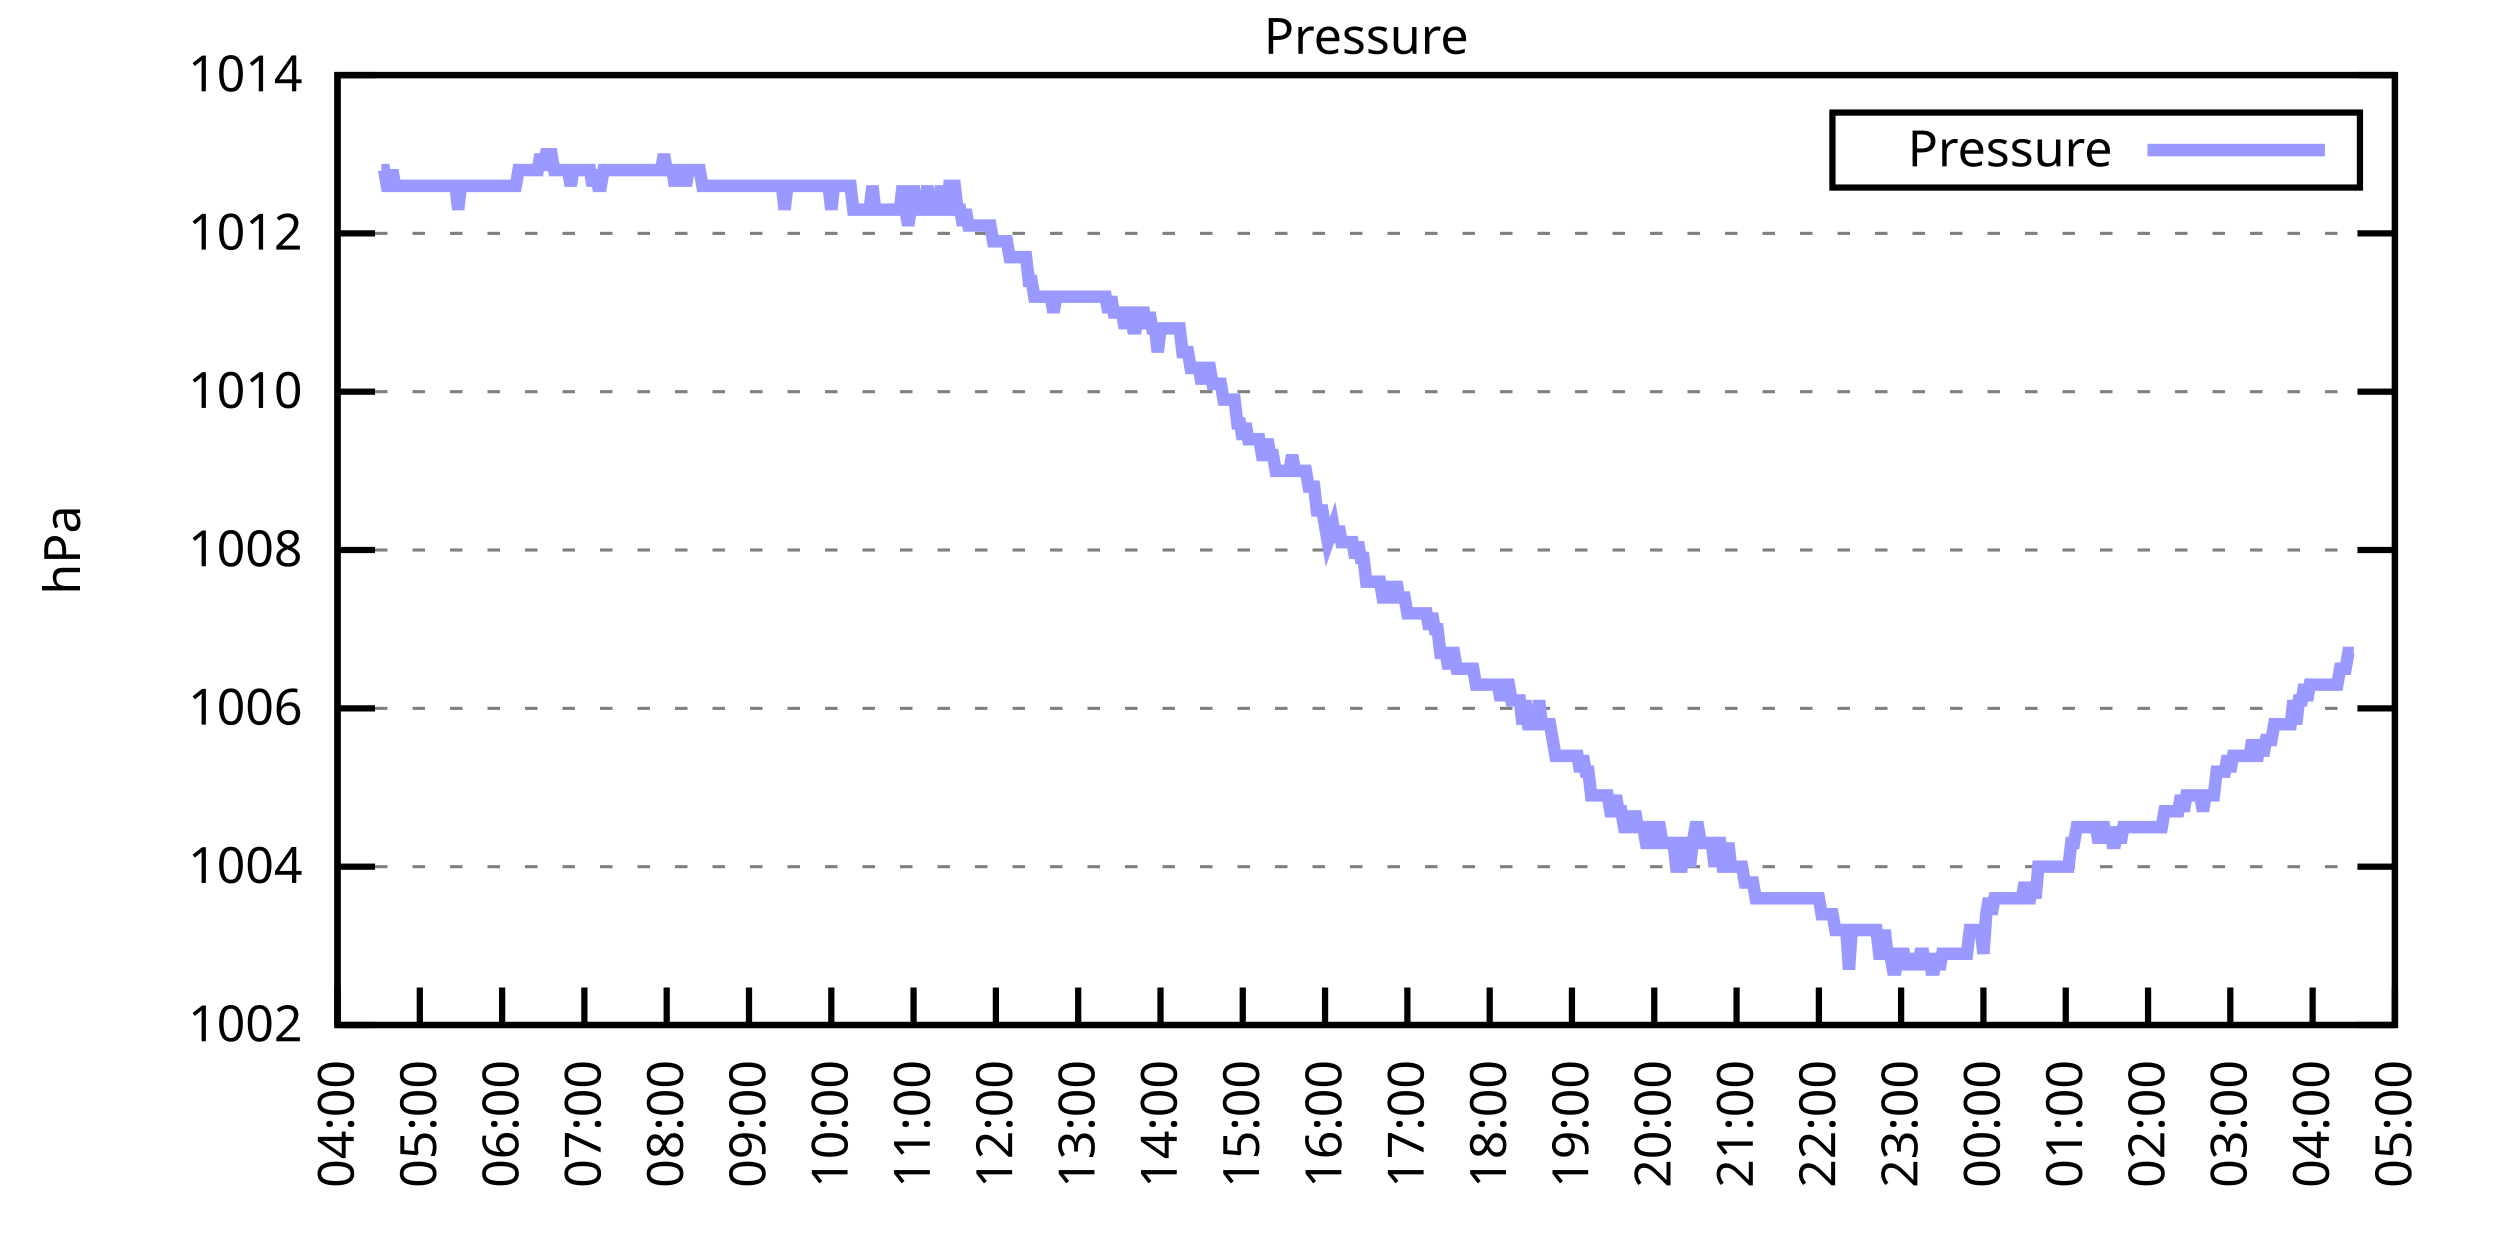
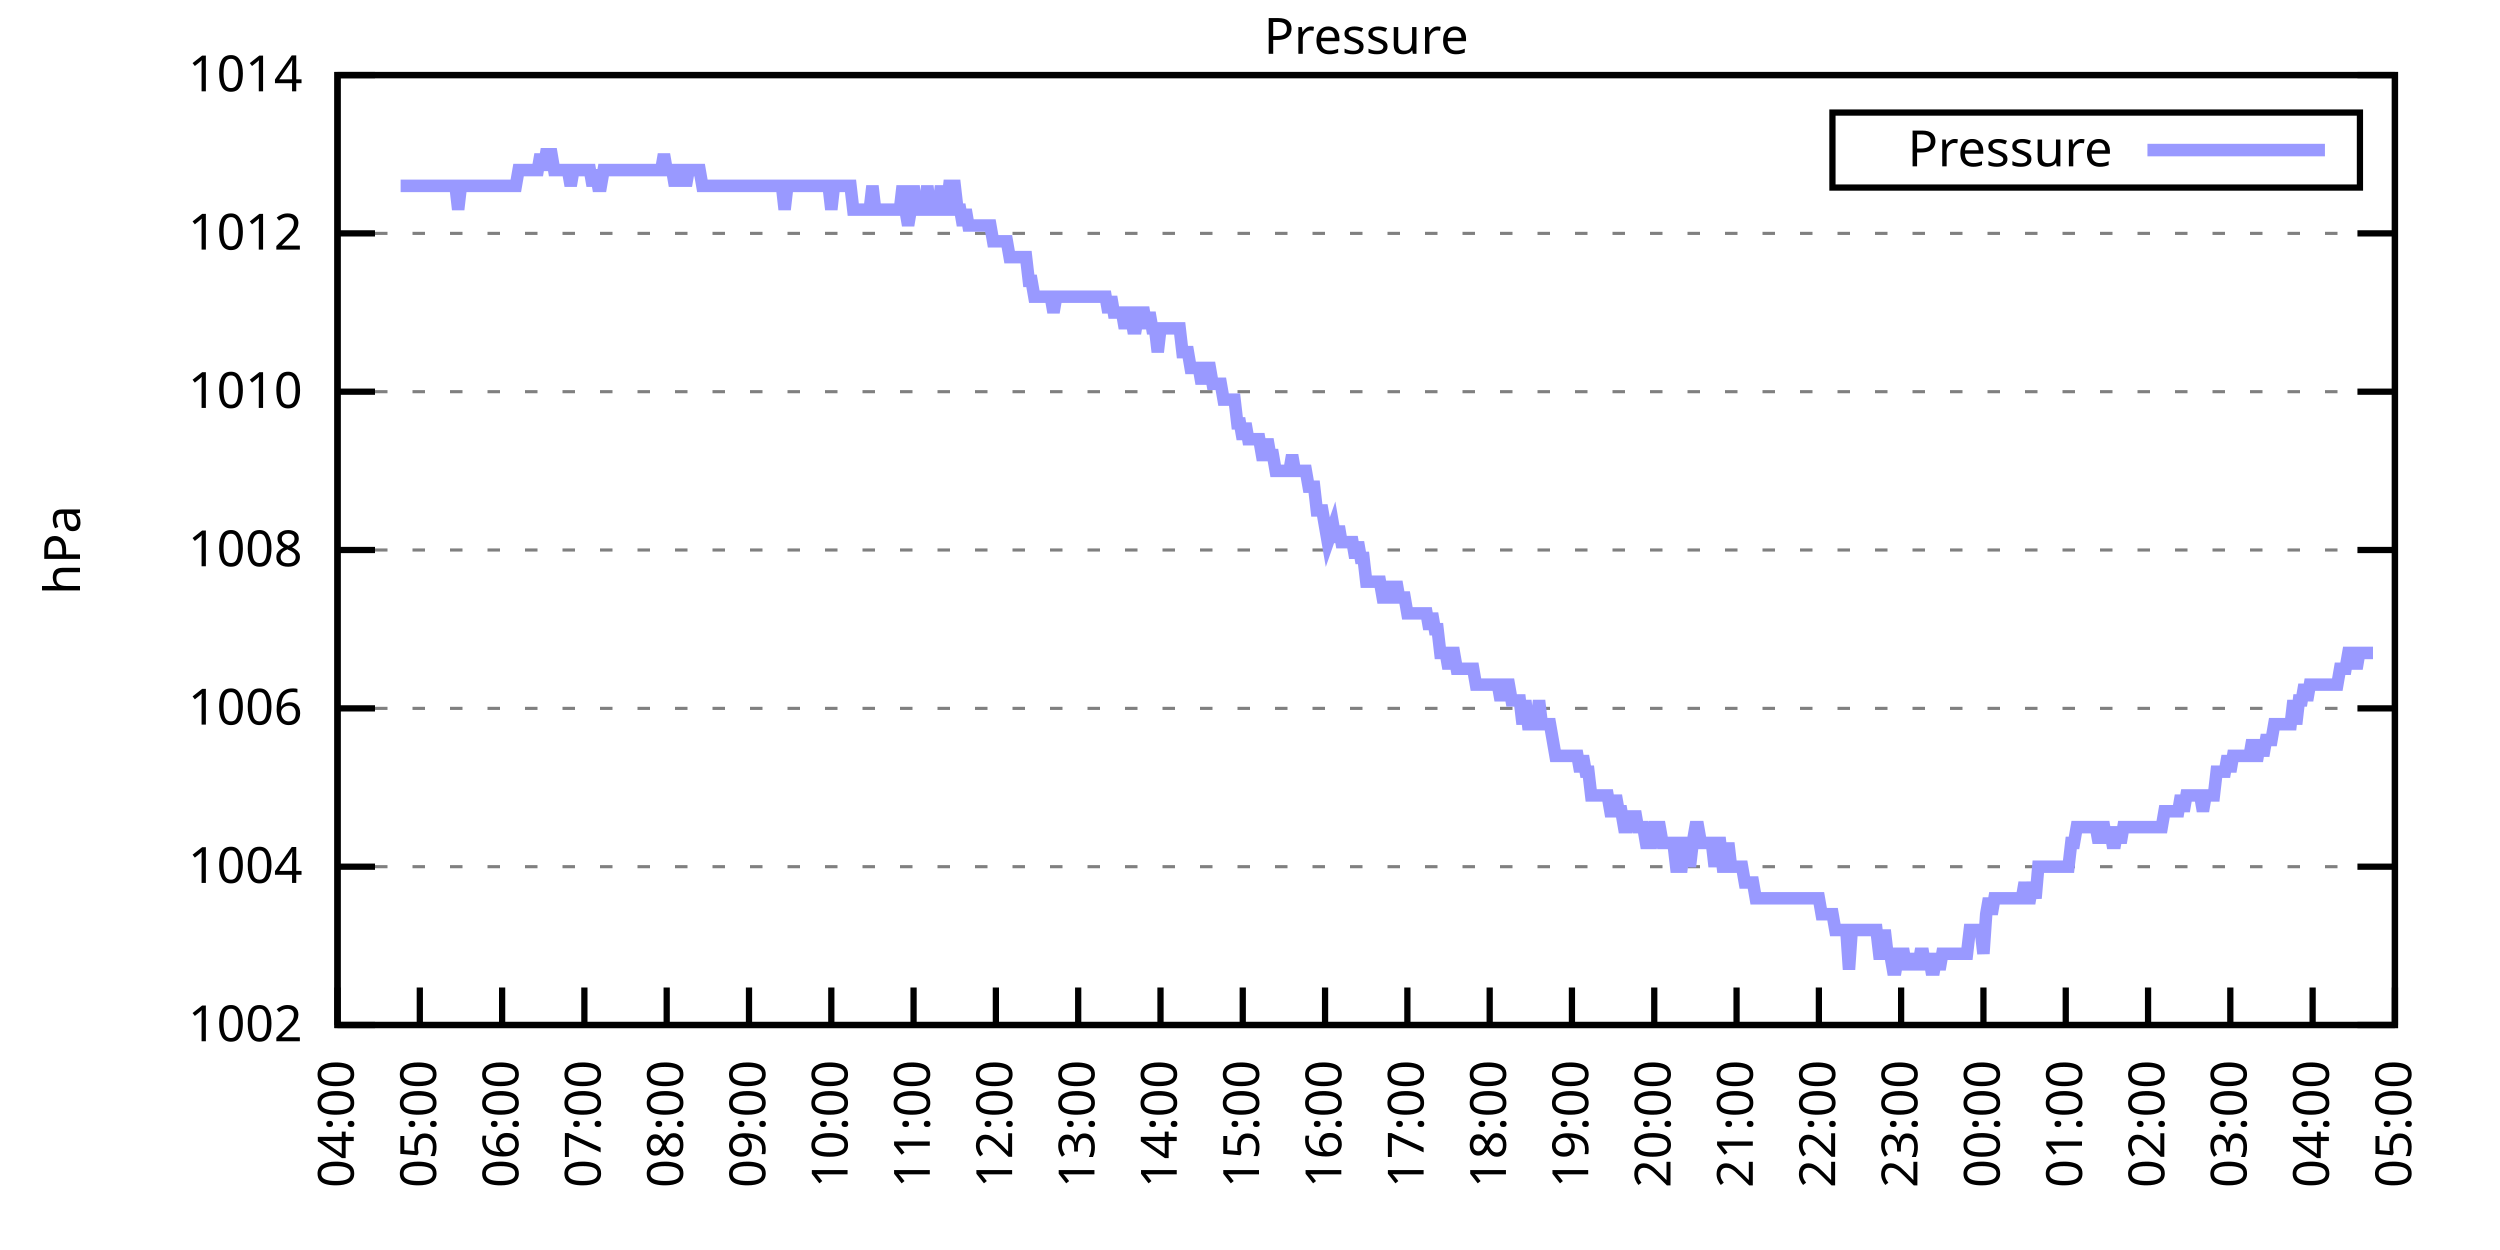
<svg xmlns="http://www.w3.org/2000/svg" xmlns:xlink="http://www.w3.org/1999/xlink" width="400" height="200" viewBox="0 0 400 200">
  <g id="gnuplot_canvas">
    <rect x="0" y="0" width="400" height="200" fill="none" />
    <defs>
      <circle id="gpDot" r="0.5" stroke-width="0.5" stroke="currentColor" />
      <path id="gpPt0" stroke-width="0.333" stroke="currentColor" d="M-1,0 h2 M0,-1 v2" />
      <path id="gpPt1" stroke-width="0.333" stroke="currentColor" d="M-1,-1 L1,1 M1,-1 L-1,1" />
      <path id="gpPt2" stroke-width="0.333" stroke="currentColor" d="M-1,0 L1,0 M0,-1 L0,1 M-1,-1 L1,1 M-1,1 L1,-1" />
      <rect id="gpPt3" stroke-width="0.333" stroke="currentColor" x="-1" y="-1" width="2" height="2" />
      <rect id="gpPt4" stroke-width="0.333" stroke="currentColor" fill="currentColor" x="-1" y="-1" width="2" height="2" />
      <circle id="gpPt5" stroke-width="0.333" stroke="currentColor" cx="0" cy="0" r="1" />
      <use xlink:href="#gpPt5" id="gpPt6" fill="currentColor" stroke="none" />
      <path id="gpPt7" stroke-width="0.333" stroke="currentColor" d="M0,-1.33 L-1.33,0.67 L1.33,0.67 z" />
      <use xlink:href="#gpPt7" id="gpPt8" fill="currentColor" stroke="none" />
      <use xlink:href="#gpPt7" id="gpPt9" stroke="currentColor" transform="rotate(180)" />
      <use xlink:href="#gpPt9" id="gpPt10" fill="currentColor" stroke="none" />
      <use xlink:href="#gpPt3" id="gpPt11" stroke="currentColor" transform="rotate(45)" />
      <use xlink:href="#gpPt11" id="gpPt12" fill="currentColor" stroke="none" />
      <path id="gpPt13" stroke-width="0.333" stroke="currentColor" d="M0,1.330 L1.265,0.411 L0.782,-1.067 L-0.782,-1.076 L-1.265,0.411 z" />
      <use xlink:href="#gpPt13" id="gpPt14" fill="currentColor" stroke="none" />
      <filter id="textbox" filterUnits="objectBoundingBox" x="0" y="0" height="1" width="1">
        <feFlood flood-color="white" flood-opacity="1" result="bgnd" />
        <feComposite in="SourceGraphic" in2="bgnd" operator="atop" />
      </filter>
      <filter id="greybox" filterUnits="objectBoundingBox" x="0" y="0" height="1" width="1">
        <feFlood flood-color="lightgrey" flood-opacity="1" result="grey" />
        <feComposite in="SourceGraphic" in2="grey" operator="atop" />
      </filter>
    </defs>
    <g fill="none" color="white" stroke="currentColor" stroke-width="1.00" stroke-linecap="butt" stroke-linejoin="miter">
</g>
    <g fill="none" color="black" stroke="currentColor" stroke-width="1.00" stroke-linecap="butt" stroke-linejoin="miter">
      <g stroke="none" shape-rendering="crispEdges">
        <polygon fill="rgb(255, 255, 255)" points="54.00,164.00 383.18,164.00 383.18,12.02 54.00,12.02 " />
      </g>
    </g>
    <g fill="none" color="black" stroke="currentColor" stroke-width="1.00" stroke-linecap="butt" stroke-linejoin="miter">
</g>
    <g fill="none" color="black" stroke="black" stroke-width="0.50" stroke-linecap="butt" stroke-linejoin="miter">
</g>
    <g fill="none" color="gray" stroke="currentColor" stroke-width="0.50" stroke-linecap="butt" stroke-linejoin="miter">
      <path stroke="gray" stroke-dasharray="2,4" class="gridline" d="M54.00,164.00 L383.19,164.00  " />
    </g>
    <g fill="none" color="gray" stroke="gray" stroke-width="1.00" stroke-linecap="butt" stroke-linejoin="miter">
</g>
    <g fill="none" color="black" stroke="currentColor" stroke-width="1.00" stroke-linecap="butt" stroke-linejoin="miter">
      <path stroke="black" d="M54.00,164.00 L60.00,164.00 M383.19,164.00 L377.19,164.00  " />
      <g transform="translate(48.40,166.60)" stroke="none" fill="black" font-family="Sans" font-size="8.00" text-anchor="end">
        <text>
          <tspan font-family="Sans"> 1002</tspan>
        </text>
      </g>
    </g>
    <g fill="none" color="black" stroke="currentColor" stroke-width="1.00" stroke-linecap="butt" stroke-linejoin="miter">
</g>
    <g fill="none" color="black" stroke="black" stroke-width="0.50" stroke-linecap="butt" stroke-linejoin="miter">
</g>
    <g fill="none" color="gray" stroke="currentColor" stroke-width="0.50" stroke-linecap="butt" stroke-linejoin="miter">
      <path stroke="gray" stroke-dasharray="2,4" class="gridline" d="M54.00,138.67 L383.19,138.67  " />
    </g>
    <g fill="none" color="gray" stroke="gray" stroke-width="1.00" stroke-linecap="butt" stroke-linejoin="miter">
</g>
    <g fill="none" color="black" stroke="currentColor" stroke-width="1.00" stroke-linecap="butt" stroke-linejoin="miter">
      <path stroke="black" d="M54.00,138.67 L60.00,138.67 M383.19,138.67 L377.19,138.67  " />
      <g transform="translate(48.40,141.27)" stroke="none" fill="black" font-family="Sans" font-size="8.00" text-anchor="end">
        <text>
          <tspan font-family="Sans"> 1004</tspan>
        </text>
      </g>
    </g>
    <g fill="none" color="black" stroke="currentColor" stroke-width="1.00" stroke-linecap="butt" stroke-linejoin="miter">
</g>
    <g fill="none" color="black" stroke="black" stroke-width="0.50" stroke-linecap="butt" stroke-linejoin="miter">
</g>
    <g fill="none" color="gray" stroke="currentColor" stroke-width="0.50" stroke-linecap="butt" stroke-linejoin="miter">
      <path stroke="gray" stroke-dasharray="2,4" class="gridline" d="M54.00,113.34 L383.19,113.34  " />
    </g>
    <g fill="none" color="gray" stroke="gray" stroke-width="1.00" stroke-linecap="butt" stroke-linejoin="miter">
</g>
    <g fill="none" color="black" stroke="currentColor" stroke-width="1.00" stroke-linecap="butt" stroke-linejoin="miter">
      <path stroke="black" d="M54.00,113.34 L60.00,113.34 M383.19,113.34 L377.19,113.34  " />
      <g transform="translate(48.40,115.94)" stroke="none" fill="black" font-family="Sans" font-size="8.00" text-anchor="end">
        <text>
          <tspan font-family="Sans"> 1006</tspan>
        </text>
      </g>
    </g>
    <g fill="none" color="black" stroke="currentColor" stroke-width="1.00" stroke-linecap="butt" stroke-linejoin="miter">
</g>
    <g fill="none" color="black" stroke="black" stroke-width="0.50" stroke-linecap="butt" stroke-linejoin="miter">
</g>
    <g fill="none" color="gray" stroke="currentColor" stroke-width="0.50" stroke-linecap="butt" stroke-linejoin="miter">
      <path stroke="gray" stroke-dasharray="2,4" class="gridline" d="M54.00,88.00 L383.19,88.00  " />
    </g>
    <g fill="none" color="gray" stroke="gray" stroke-width="1.00" stroke-linecap="butt" stroke-linejoin="miter">
</g>
    <g fill="none" color="black" stroke="currentColor" stroke-width="1.00" stroke-linecap="butt" stroke-linejoin="miter">
      <path stroke="black" d="M54.00,88.00 L60.00,88.00 M383.19,88.00 L377.19,88.00  " />
      <g transform="translate(48.40,90.60)" stroke="none" fill="black" font-family="Sans" font-size="8.00" text-anchor="end">
        <text>
          <tspan font-family="Sans"> 1008</tspan>
        </text>
      </g>
    </g>
    <g fill="none" color="black" stroke="currentColor" stroke-width="1.00" stroke-linecap="butt" stroke-linejoin="miter">
</g>
    <g fill="none" color="black" stroke="black" stroke-width="0.50" stroke-linecap="butt" stroke-linejoin="miter">
</g>
    <g fill="none" color="gray" stroke="currentColor" stroke-width="0.50" stroke-linecap="butt" stroke-linejoin="miter">
      <path stroke="gray" stroke-dasharray="2,4" class="gridline" d="M54.00,62.67 L383.19,62.67  " />
    </g>
    <g fill="none" color="gray" stroke="gray" stroke-width="1.00" stroke-linecap="butt" stroke-linejoin="miter">
</g>
    <g fill="none" color="black" stroke="currentColor" stroke-width="1.00" stroke-linecap="butt" stroke-linejoin="miter">
      <path stroke="black" d="M54.00,62.67 L60.00,62.67 M383.19,62.67 L377.19,62.67  " />
      <g transform="translate(48.40,65.27)" stroke="none" fill="black" font-family="Sans" font-size="8.00" text-anchor="end">
        <text>
          <tspan font-family="Sans"> 1010</tspan>
        </text>
      </g>
    </g>
    <g fill="none" color="black" stroke="currentColor" stroke-width="1.00" stroke-linecap="butt" stroke-linejoin="miter">
</g>
    <g fill="none" color="black" stroke="black" stroke-width="0.50" stroke-linecap="butt" stroke-linejoin="miter">
</g>
    <g fill="none" color="gray" stroke="currentColor" stroke-width="0.50" stroke-linecap="butt" stroke-linejoin="miter">
      <path stroke="gray" stroke-dasharray="2,4" class="gridline" d="M54.00,37.34 L383.19,37.34  " />
    </g>
    <g fill="none" color="gray" stroke="gray" stroke-width="1.00" stroke-linecap="butt" stroke-linejoin="miter">
</g>
    <g fill="none" color="black" stroke="currentColor" stroke-width="1.00" stroke-linecap="butt" stroke-linejoin="miter">
      <path stroke="black" d="M54.00,37.34 L60.00,37.34 M383.19,37.34 L377.19,37.34  " />
      <g transform="translate(48.40,39.94)" stroke="none" fill="black" font-family="Sans" font-size="8.00" text-anchor="end">
        <text>
          <tspan font-family="Sans"> 1012</tspan>
        </text>
      </g>
    </g>
    <g fill="none" color="black" stroke="currentColor" stroke-width="1.00" stroke-linecap="butt" stroke-linejoin="miter">
</g>
    <g fill="none" color="black" stroke="black" stroke-width="0.50" stroke-linecap="butt" stroke-linejoin="miter">
</g>
    <g fill="none" color="gray" stroke="currentColor" stroke-width="0.50" stroke-linecap="butt" stroke-linejoin="miter">
      <path stroke="gray" stroke-dasharray="2,4" class="gridline" d="M54.00,12.01 L383.19,12.01  " />
    </g>
    <g fill="none" color="gray" stroke="gray" stroke-width="1.00" stroke-linecap="butt" stroke-linejoin="miter">
</g>
    <g fill="none" color="black" stroke="currentColor" stroke-width="1.00" stroke-linecap="butt" stroke-linejoin="miter">
      <path stroke="black" d="M54.00,12.01 L60.00,12.01 M383.19,12.01 L377.19,12.01  " />
      <g transform="translate(48.40,14.61)" stroke="none" fill="black" font-family="Sans" font-size="8.00" text-anchor="end">
        <text>
          <tspan font-family="Sans"> 1014</tspan>
        </text>
      </g>
    </g>
    <g fill="none" color="black" stroke="currentColor" stroke-width="1.00" stroke-linecap="butt" stroke-linejoin="miter">
      <path stroke="black" d="M54.00,164.00 L54.00,158.00  " />
      <g transform="translate(56.60,169.60) rotate(270.00)" stroke="none" fill="black" font-family="Sans" font-size="8.00" text-anchor="end">
        <text>
          <tspan font-family="Sans">04:00</tspan>
        </text>
      </g>
    </g>
    <g fill="none" color="black" stroke="currentColor" stroke-width="1.00" stroke-linecap="butt" stroke-linejoin="miter">
      <path stroke="black" d="M67.17,164.00 L67.17,158.00  " />
      <g transform="translate(69.77,169.60) rotate(270.00)" stroke="none" fill="black" font-family="Sans" font-size="8.00" text-anchor="end">
        <text>
          <tspan font-family="Sans">05:00</tspan>
        </text>
      </g>
    </g>
    <g fill="none" color="black" stroke="currentColor" stroke-width="1.00" stroke-linecap="butt" stroke-linejoin="miter">
      <path stroke="black" d="M80.34,164.00 L80.34,158.00  " />
      <g transform="translate(82.94,169.60) rotate(270.00)" stroke="none" fill="black" font-family="Sans" font-size="8.00" text-anchor="end">
        <text>
          <tspan font-family="Sans">06:00</tspan>
        </text>
      </g>
    </g>
    <g fill="none" color="black" stroke="currentColor" stroke-width="1.00" stroke-linecap="butt" stroke-linejoin="miter">
      <path stroke="black" d="M93.50,164.00 L93.50,158.00  " />
      <g transform="translate(96.10,169.60) rotate(270.00)" stroke="none" fill="black" font-family="Sans" font-size="8.00" text-anchor="end">
        <text>
          <tspan font-family="Sans">07:00</tspan>
        </text>
      </g>
    </g>
    <g fill="none" color="black" stroke="currentColor" stroke-width="1.00" stroke-linecap="butt" stroke-linejoin="miter">
      <path stroke="black" d="M106.67,164.00 L106.67,158.00  " />
      <g transform="translate(109.27,169.60) rotate(270.00)" stroke="none" fill="black" font-family="Sans" font-size="8.00" text-anchor="end">
        <text>
          <tspan font-family="Sans">08:00</tspan>
        </text>
      </g>
    </g>
    <g fill="none" color="black" stroke="currentColor" stroke-width="1.00" stroke-linecap="butt" stroke-linejoin="miter">
      <path stroke="black" d="M119.84,164.00 L119.84,158.00  " />
      <g transform="translate(122.44,169.60) rotate(270.00)" stroke="none" fill="black" font-family="Sans" font-size="8.00" text-anchor="end">
        <text>
          <tspan font-family="Sans">09:00</tspan>
        </text>
      </g>
    </g>
    <g fill="none" color="black" stroke="currentColor" stroke-width="1.00" stroke-linecap="butt" stroke-linejoin="miter">
      <path stroke="black" d="M133.01,164.00 L133.01,158.00  " />
      <g transform="translate(135.61,169.60) rotate(270.00)" stroke="none" fill="black" font-family="Sans" font-size="8.00" text-anchor="end">
        <text>
          <tspan font-family="Sans">10:00</tspan>
        </text>
      </g>
    </g>
    <g fill="none" color="black" stroke="currentColor" stroke-width="1.00" stroke-linecap="butt" stroke-linejoin="miter">
      <path stroke="black" d="M146.17,164.00 L146.17,158.00  " />
      <g transform="translate(148.77,169.60) rotate(270.00)" stroke="none" fill="black" font-family="Sans" font-size="8.00" text-anchor="end">
        <text>
          <tspan font-family="Sans">11:00</tspan>
        </text>
      </g>
    </g>
    <g fill="none" color="black" stroke="currentColor" stroke-width="1.00" stroke-linecap="butt" stroke-linejoin="miter">
      <path stroke="black" d="M159.34,164.00 L159.34,158.00  " />
      <g transform="translate(161.94,169.60) rotate(270.00)" stroke="none" fill="black" font-family="Sans" font-size="8.00" text-anchor="end">
        <text>
          <tspan font-family="Sans">12:00</tspan>
        </text>
      </g>
    </g>
    <g fill="none" color="black" stroke="currentColor" stroke-width="1.00" stroke-linecap="butt" stroke-linejoin="miter">
      <path stroke="black" d="M172.51,164.00 L172.51,158.00  " />
      <g transform="translate(175.11,169.60) rotate(270.00)" stroke="none" fill="black" font-family="Sans" font-size="8.00" text-anchor="end">
        <text>
          <tspan font-family="Sans">13:00</tspan>
        </text>
      </g>
    </g>
    <g fill="none" color="black" stroke="currentColor" stroke-width="1.00" stroke-linecap="butt" stroke-linejoin="miter">
      <path stroke="black" d="M185.68,164.00 L185.68,158.00  " />
      <g transform="translate(188.28,169.60) rotate(270.00)" stroke="none" fill="black" font-family="Sans" font-size="8.00" text-anchor="end">
        <text>
          <tspan font-family="Sans">14:00</tspan>
        </text>
      </g>
    </g>
    <g fill="none" color="black" stroke="currentColor" stroke-width="1.00" stroke-linecap="butt" stroke-linejoin="miter">
      <path stroke="black" d="M198.84,164.00 L198.84,158.00  " />
      <g transform="translate(201.44,169.60) rotate(270.00)" stroke="none" fill="black" font-family="Sans" font-size="8.00" text-anchor="end">
        <text>
          <tspan font-family="Sans">15:00</tspan>
        </text>
      </g>
    </g>
    <g fill="none" color="black" stroke="currentColor" stroke-width="1.00" stroke-linecap="butt" stroke-linejoin="miter">
      <path stroke="black" d="M212.01,164.00 L212.01,158.00  " />
      <g transform="translate(214.61,169.60) rotate(270.00)" stroke="none" fill="black" font-family="Sans" font-size="8.00" text-anchor="end">
        <text>
          <tspan font-family="Sans">16:00</tspan>
        </text>
      </g>
    </g>
    <g fill="none" color="black" stroke="currentColor" stroke-width="1.00" stroke-linecap="butt" stroke-linejoin="miter">
      <path stroke="black" d="M225.18,164.00 L225.18,158.00  " />
      <g transform="translate(227.78,169.60) rotate(270.00)" stroke="none" fill="black" font-family="Sans" font-size="8.00" text-anchor="end">
        <text>
          <tspan font-family="Sans">17:00</tspan>
        </text>
      </g>
    </g>
    <g fill="none" color="black" stroke="currentColor" stroke-width="1.00" stroke-linecap="butt" stroke-linejoin="miter">
      <path stroke="black" d="M238.35,164.00 L238.35,158.00  " />
      <g transform="translate(240.95,169.60) rotate(270.00)" stroke="none" fill="black" font-family="Sans" font-size="8.00" text-anchor="end">
        <text>
          <tspan font-family="Sans">18:00</tspan>
        </text>
      </g>
    </g>
    <g fill="none" color="black" stroke="currentColor" stroke-width="1.00" stroke-linecap="butt" stroke-linejoin="miter">
      <path stroke="black" d="M251.51,164.00 L251.51,158.00  " />
      <g transform="translate(254.11,169.60) rotate(270.00)" stroke="none" fill="black" font-family="Sans" font-size="8.00" text-anchor="end">
        <text>
          <tspan font-family="Sans">19:00</tspan>
        </text>
      </g>
    </g>
    <g fill="none" color="black" stroke="currentColor" stroke-width="1.00" stroke-linecap="butt" stroke-linejoin="miter">
      <path stroke="black" d="M264.68,164.00 L264.68,158.00  " />
      <g transform="translate(267.28,169.60) rotate(270.00)" stroke="none" fill="black" font-family="Sans" font-size="8.00" text-anchor="end">
        <text>
          <tspan font-family="Sans">20:00</tspan>
        </text>
      </g>
    </g>
    <g fill="none" color="black" stroke="currentColor" stroke-width="1.00" stroke-linecap="butt" stroke-linejoin="miter">
      <path stroke="black" d="M277.85,164.00 L277.85,158.00  " />
      <g transform="translate(280.45,169.60) rotate(270.00)" stroke="none" fill="black" font-family="Sans" font-size="8.00" text-anchor="end">
        <text>
          <tspan font-family="Sans">21:00</tspan>
        </text>
      </g>
    </g>
    <g fill="none" color="black" stroke="currentColor" stroke-width="1.00" stroke-linecap="butt" stroke-linejoin="miter">
      <path stroke="black" d="M291.02,164.00 L291.02,158.00  " />
      <g transform="translate(293.62,169.60) rotate(270.00)" stroke="none" fill="black" font-family="Sans" font-size="8.00" text-anchor="end">
        <text>
          <tspan font-family="Sans">22:00</tspan>
        </text>
      </g>
    </g>
    <g fill="none" color="black" stroke="currentColor" stroke-width="1.00" stroke-linecap="butt" stroke-linejoin="miter">
      <path stroke="black" d="M304.18,164.00 L304.18,158.00  " />
      <g transform="translate(306.78,169.60) rotate(270.00)" stroke="none" fill="black" font-family="Sans" font-size="8.00" text-anchor="end">
        <text>
          <tspan font-family="Sans">23:00</tspan>
        </text>
      </g>
    </g>
    <g fill="none" color="black" stroke="currentColor" stroke-width="1.00" stroke-linecap="butt" stroke-linejoin="miter">
      <path stroke="black" d="M317.35,164.00 L317.35,158.00  " />
      <g transform="translate(319.95,169.60) rotate(270.00)" stroke="none" fill="black" font-family="Sans" font-size="8.00" text-anchor="end">
        <text>
          <tspan font-family="Sans">00:00</tspan>
        </text>
      </g>
    </g>
    <g fill="none" color="black" stroke="currentColor" stroke-width="1.00" stroke-linecap="butt" stroke-linejoin="miter">
      <path stroke="black" d="M330.52,164.00 L330.52,158.00  " />
      <g transform="translate(333.12,169.60) rotate(270.00)" stroke="none" fill="black" font-family="Sans" font-size="8.00" text-anchor="end">
        <text>
          <tspan font-family="Sans">01:00</tspan>
        </text>
      </g>
    </g>
    <g fill="none" color="black" stroke="currentColor" stroke-width="1.00" stroke-linecap="butt" stroke-linejoin="miter">
      <path stroke="black" d="M343.69,164.00 L343.69,158.00  " />
      <g transform="translate(346.29,169.60) rotate(270.00)" stroke="none" fill="black" font-family="Sans" font-size="8.00" text-anchor="end">
        <text>
          <tspan font-family="Sans">02:00</tspan>
        </text>
      </g>
    </g>
    <g fill="none" color="black" stroke="currentColor" stroke-width="1.00" stroke-linecap="butt" stroke-linejoin="miter">
      <path stroke="black" d="M356.85,164.00 L356.85,158.00  " />
      <g transform="translate(359.45,169.60) rotate(270.00)" stroke="none" fill="black" font-family="Sans" font-size="8.00" text-anchor="end">
        <text>
          <tspan font-family="Sans">03:00</tspan>
        </text>
      </g>
    </g>
    <g fill="none" color="black" stroke="currentColor" stroke-width="1.00" stroke-linecap="butt" stroke-linejoin="miter">
      <path stroke="black" d="M370.02,164.00 L370.02,158.00  " />
      <g transform="translate(372.62,169.60) rotate(270.00)" stroke="none" fill="black" font-family="Sans" font-size="8.00" text-anchor="end">
        <text>
          <tspan font-family="Sans">04:00</tspan>
        </text>
      </g>
    </g>
    <g fill="none" color="black" stroke="currentColor" stroke-width="1.00" stroke-linecap="butt" stroke-linejoin="miter">
      <path stroke="black" d="M383.19,164.00 L383.19,158.00  " />
      <g transform="translate(385.79,169.60) rotate(270.00)" stroke="none" fill="black" font-family="Sans" font-size="8.00" text-anchor="end">
        <text>
          <tspan font-family="Sans">05:00</tspan>
        </text>
      </g>
    </g>
    <g fill="none" color="black" stroke="currentColor" stroke-width="1.00" stroke-linecap="butt" stroke-linejoin="miter">
</g>
    <g fill="none" color="black" stroke="currentColor" stroke-width="1.00" stroke-linecap="butt" stroke-linejoin="miter">
      <path stroke="black" d="M54.00,12.01 L54.00,164.00 L383.19,164.00 L383.19,12.01 L54.00,12.01 Z  " />
    </g>
    <g fill="none" color="black" stroke="currentColor" stroke-width="1.00" stroke-linecap="butt" stroke-linejoin="miter">
</g>
    <g fill="none" color="black" stroke="currentColor" stroke-width="1.00" stroke-linecap="butt" stroke-linejoin="miter">
      <path stroke="black" d="M293.19,30.01 L293.19,18.01 L377.59,18.01 L377.59,30.01 L293.19,30.01 Z  " />
    </g>
    <g id="Pressure_plot_1">
      <g fill="none" color="white" stroke="black" stroke-width="2.00" stroke-linecap="butt" stroke-linejoin="miter">
</g>
      <g fill="none" color="black" stroke="currentColor" stroke-width="2.00" stroke-linecap="butt" stroke-linejoin="miter">
        <g transform="translate(337.99,26.61)" stroke="none" fill="black" font-family="Sans" font-size="8.00" text-anchor="end">
          <text>
            <tspan font-family="Sans">Pressure</tspan>
          </text>
        </g>
      </g>
      <g fill="none" color="black" stroke="currentColor" stroke-width="2.00" stroke-linecap="butt" stroke-linejoin="miter">
-         <path stroke="rgb(153, 153, 255)" d="M343.59,24.01 L371.99,24.01 M61.02,27.21 L61.46,27.21 L61.90,29.74 L62.34,29.74 L62.78,27.21 L63.22,29.74   L63.66,29.74 L64.10,29.74 L64.53,29.74 L64.97,29.74 L65.41,29.74 L65.85,29.74 L66.29,29.74 L66.73,29.74   L67.17,29.74 L67.61,29.74 L68.05,29.74 L68.48,29.74 L68.92,29.74 L69.36,29.74 L69.80,29.74 L70.24,29.74   L70.68,29.74 L71.12,29.74 L71.56,29.74 L72.00,29.74 L72.43,29.74 L72.87,29.74 L73.31,33.54 L73.75,29.74   L74.19,29.74 L74.63,29.74 L75.07,29.74 L75.51,29.74 L75.95,29.74 L76.38,29.74 L76.82,29.74 L77.26,29.74   L77.70,29.74 L78.14,29.74 L78.58,29.74 L79.02,29.74 L79.46,29.74 L79.90,29.74 L80.34,29.74 L80.77,29.74   L81.21,29.74 L81.65,29.74 L82.09,29.74 L82.53,29.74 L82.97,27.21 L83.41,27.21 L83.85,27.21 L84.29,27.21   L84.72,27.21 L85.16,27.21 L85.60,27.21 L86.04,27.21 L86.48,24.68 L86.92,27.21 L87.36,24.68 L87.80,24.68   L88.24,24.68 L88.67,27.21 L89.11,27.21 L89.55,27.21 L89.99,27.21 L90.43,27.21 L90.87,27.21 L91.31,29.74   L91.75,27.21 L92.19,27.21 L92.62,27.21 L93.06,27.21 L93.50,27.21 L93.94,27.21 L94.38,27.21 L94.82,29.74   L95.26,27.21 L95.70,29.74 L96.14,29.74 L96.58,27.21 L97.01,27.21 L97.45,27.21 L97.89,27.21 L98.33,27.21   L98.77,27.21 L99.21,27.21 L99.65,27.21 L100.09,27.21 L100.53,27.21 L100.96,27.21 L101.40,27.21 L101.84,27.21   L102.28,27.21 L102.72,27.21 L103.16,27.21 L103.60,27.21 L104.04,27.21 L104.48,27.21 L104.91,27.21 L105.35,27.21   L105.79,27.21 L106.23,24.68 L106.67,27.21 L107.11,27.21 L107.55,27.21 L107.99,29.74 L108.43,27.21 L108.87,27.21   L109.30,27.21 L109.74,29.74 L110.18,27.21 L110.62,27.21 L111.06,27.21 L111.50,27.21 L111.94,27.21 L112.38,29.74   L112.82,29.74 L113.25,29.74 L113.69,29.74 L114.13,29.74 L114.57,29.74 L115.01,29.74 L115.45,29.74 L115.89,29.74   L116.33,29.74 L116.77,29.74 L117.20,29.74 L117.64,29.74 L118.08,29.74 L118.52,29.74 L118.96,29.74 L119.40,29.74   L119.84,29.74 L120.28,29.74 L120.72,29.74 L121.15,29.74 L121.59,29.74 L122.03,29.74 L122.47,29.74 L122.91,29.74   L123.35,29.74 L123.79,29.74 L124.23,29.74 L124.67,29.74 L125.11,29.74 L125.54,33.54 L125.98,29.74 L126.42,29.74   L126.86,29.74 L127.30,29.74 L127.74,29.74 L128.18,29.74 L128.62,29.74 L129.06,29.74 L129.49,29.74 L129.93,29.74   L130.37,29.74 L130.81,29.74 L131.25,29.74 L131.69,29.74 L132.13,29.74 L132.57,29.74 L133.01,33.54 L133.44,29.74   L133.88,29.74 L134.32,29.74 L134.76,29.74 L135.20,29.74 L135.64,29.74 L136.08,29.74 L136.52,33.54 L136.96,33.54   L137.39,33.54 L137.83,33.54 L138.27,33.54 L138.71,33.54 L139.15,33.54 L139.59,29.74 L140.03,33.54 L140.47,33.54   L140.91,33.54 L141.35,33.54 L141.78,33.54 L142.22,33.54 L142.66,33.54 L143.10,33.54 L143.54,33.54 L143.98,33.54   L144.42,29.74 L144.86,33.54 L145.30,36.08 L145.73,33.54 L146.17,29.74 L146.61,33.54 L147.05,33.54 L147.49,33.54   L147.93,33.54 L148.37,29.74 L148.81,33.54 L149.25,33.54 L149.68,33.54 L150.12,33.54 L150.56,29.74 L151.00,33.54   L151.44,33.54 L151.88,29.74 L152.32,29.74 L152.76,29.74 L153.20,33.54 L153.63,33.54 L154.07,36.08 L154.51,33.54   L154.95,36.08 L155.39,36.08 L155.83,36.08 L156.27,36.08 L156.71,36.08 L157.15,36.08 L157.59,36.08 L158.02,36.08   L158.46,36.08 L158.90,38.61 L159.34,38.61 L159.78,38.61 L160.22,38.61 L160.66,38.61 L161.10,38.61 L161.54,41.14   L161.97,41.14 L162.41,41.14 L162.85,41.14 L163.29,41.14 L163.73,41.14 L164.17,41.14 L164.61,44.94 L165.05,44.94   L165.49,47.47 L165.92,47.47 L166.36,47.47 L166.80,47.47 L167.24,47.47 L167.68,47.47 L168.12,47.47 L168.56,50.01   L169.00,47.47 L169.44,47.47 L169.87,47.47 L170.31,47.47 L170.75,47.47 L171.19,47.47 L171.63,47.47 L172.07,47.47   L172.51,47.47 L172.95,47.47 L173.39,47.47 L173.83,47.47 L174.26,47.47 L174.70,47.47 L175.14,47.47 L175.58,47.47   L176.02,47.47 L176.46,47.47 L176.90,47.47 L177.34,50.01 L177.78,47.47 L178.21,50.01 L178.65,50.01 L179.09,50.01   L179.53,50.01 L179.97,52.54 L180.41,50.01 L180.85,50.01 L181.29,52.54 L181.73,52.54 L182.16,50.01 L182.60,50.01   L183.04,50.01 L183.48,52.54 L183.92,50.01 L184.36,52.54 L184.80,52.54 L185.24,56.34 L185.68,52.54 L186.11,52.54   L186.55,52.54 L186.99,52.54 L187.43,52.54 L187.87,52.54 L188.31,52.54 L188.75,52.54 L189.19,56.34 L189.63,56.34   L190.07,56.34 L190.50,58.87 L190.94,58.87 L191.38,58.87 L191.82,58.87 L192.26,61.41 L192.70,58.87 L193.14,58.87   L193.58,58.87 L194.02,61.41 L194.45,61.41 L194.89,61.41 L195.33,61.41 L195.77,63.94 L196.21,63.94 L196.65,63.94   L197.09,63.94 L197.53,63.94 L197.97,67.74 L198.40,67.74 L198.84,70.27 L199.28,67.74 L199.72,70.27 L200.16,70.27   L200.60,70.27 L201.04,70.27 L201.48,70.27 L201.92,72.81 L202.35,72.81 L202.79,70.27 L203.23,72.81 L203.67,72.81   L204.11,75.34 L204.55,75.34 L204.99,75.34 L205.43,75.34 L205.87,75.34 L206.31,75.34 L206.74,72.81 L207.18,75.34   L207.62,75.34 L208.06,75.34 L208.50,75.34 L208.94,75.34 L209.38,77.87 L209.82,77.87 L210.26,77.87 L210.69,81.67   L211.13,81.67 L211.57,81.67 L212.01,84.21 L212.45,86.74 L213.33,84.21 L213.77,86.74 L214.21,84.21 L214.64,86.74   L215.08,86.74 L215.52,86.74 L215.96,86.74 L216.40,86.74 L216.84,89.27 L217.28,86.74 L217.72,89.27 L218.16,89.27   L218.60,93.07 L219.03,93.07 L219.47,93.07 L219.91,93.07 L220.35,93.07 L220.79,93.07 L221.23,95.60 L221.67,95.60   L222.11,93.07 L222.55,95.60 L222.98,95.60 L223.42,93.07 L223.86,95.60 L224.30,95.60 L224.74,95.60 L225.18,98.14   L225.62,98.14 L226.06,98.14 L226.50,98.14 L226.93,98.14 L227.37,98.14 L227.81,98.14 L228.25,98.14 L228.69,100.67   L229.13,98.14 L229.57,100.67 L230.01,100.67 L230.45,104.47 L230.88,104.47 L231.32,104.47 L231.76,107.00 L232.20,104.47   L232.64,104.47 L233.08,107.00 L233.52,107.00 L233.96,107.00 L234.40,107.00 L234.84,107.00 L235.27,107.00 L235.71,107.00   L236.15,109.54 L236.59,109.54 L237.03,109.54 L237.47,109.54 L237.91,109.54 L238.35,109.54 L238.79,109.54 L239.22,109.54   L239.66,109.54 L240.10,112.07 L240.54,109.54 L240.98,109.54 L241.42,109.54 L241.86,112.07 L242.30,112.07 L242.74,112.07   L243.17,112.07 L243.61,115.87 L244.05,112.07 L244.49,115.87 L244.93,115.87 L245.37,115.87 L245.81,115.87 L246.25,112.07   L246.69,115.87 L247.12,115.87 L247.56,115.87 L248.00,115.87 L248.44,118.40 L248.88,120.94 L249.32,120.94 L249.76,120.94   L250.20,120.94 L250.64,120.94 L251.08,120.94 L251.51,120.94 L251.95,120.94 L252.39,120.94 L252.83,123.47 L253.27,120.94   L253.71,123.47 L254.15,123.47 L254.59,127.27 L255.03,127.27 L255.46,127.27 L255.90,127.27 L256.34,127.27 L256.78,127.27   L257.22,127.27 L257.66,129.80 L258.10,129.80 L258.54,127.27 L258.98,129.80 L259.41,129.80 L259.85,132.34 L260.29,132.34   L260.73,129.80 L261.17,132.34 L261.61,129.80 L262.05,132.34 L262.49,132.34 L262.93,132.34 L263.36,134.87 L263.80,134.87   L264.24,134.87 L264.68,132.34 L265.12,132.34 L265.56,132.34 L266.00,134.87 L266.44,134.87 L266.88,134.87 L267.32,134.87   L267.75,134.87 L268.19,138.67 L268.63,138.67 L269.07,138.67 L269.51,134.87 L269.95,134.87 L270.39,138.67 L270.83,134.87   L271.27,132.34 L271.70,132.34 L272.14,134.87 L272.58,134.87 L273.02,134.87 L273.46,134.87 L273.90,134.87 L274.34,138.67   L274.78,134.87 L275.22,134.87 L275.65,138.67 L276.09,138.67 L276.53,134.87 L276.97,138.67 L277.41,138.67 L277.85,138.67   L278.29,138.67 L278.73,138.67 L279.17,141.20 L279.60,141.20 L280.04,141.20 L280.48,141.20 L280.92,143.73 L281.36,143.73   L281.80,143.73 L282.24,143.73 L282.68,143.73 L283.12,143.73 L283.56,143.73 L283.99,143.73 L284.43,143.73 L284.87,143.73   L285.31,143.73 L285.75,143.73 L286.19,143.73 L286.63,143.73 L287.07,143.73 L287.51,143.73 L287.94,143.73 L288.38,143.73   L288.82,143.73 L289.26,143.73 L289.70,143.73 L290.14,143.73 L290.58,143.73 L291.02,143.73 L291.46,146.27 L291.89,146.27   L292.33,146.27 L292.77,146.27 L293.21,146.27 L293.65,148.80 L294.09,148.80 L294.53,148.80 L294.97,148.80 L295.41,148.80   L295.84,155.13 L296.28,148.80 L296.72,148.80 L297.16,148.80 L297.60,148.80 L298.04,148.80 L298.48,148.80 L298.92,148.80   L299.36,148.80 L299.80,148.80 L300.23,148.80 L300.67,152.60 L301.11,152.60 L301.55,148.80 L301.99,152.60 L302.43,152.60   L302.87,155.13 L303.31,155.13 L303.75,152.60 L304.18,152.60 L304.62,152.60 L305.06,155.13 L305.50,152.60 L305.94,155.13   L306.38,152.60 L306.82,155.13 L307.26,152.60 L307.70,152.60 L308.13,155.13 L308.57,152.60 L309.01,155.13 L309.45,155.13   L309.89,152.60 L310.33,155.13 L310.77,152.60 L311.21,152.60 L311.65,152.60 L312.08,152.60 L312.52,152.60 L312.96,152.60   L313.40,152.60 L313.84,152.60 L314.28,152.60 L314.72,152.60 L315.16,148.80 L315.60,148.80 L316.04,148.80 L316.47,148.80   L316.91,148.80 L317.35,152.60 L317.79,146.27 L318.23,143.73 L318.67,146.27 L319.11,143.73 L319.55,143.73 L319.99,143.73   L320.42,143.73 L320.86,143.73 L321.30,143.73 L321.74,143.73 L322.18,143.73 L322.62,143.73 L323.06,143.73 L323.50,143.73   L323.94,141.20 L324.37,143.73 L324.81,143.73 L325.25,141.20 L325.69,143.73 L326.13,138.67 L326.57,138.67 L327.01,138.67   L327.45,138.67 L327.89,138.67 L328.33,138.67 L328.76,138.67 L329.20,138.67 L329.64,138.67 L330.08,138.67 L330.52,138.67   L330.96,138.67 L331.40,134.87 L331.84,134.87 L332.28,132.34 L332.71,132.34 L333.15,132.34 L333.59,132.34 L334.03,132.34   L334.47,132.34 L334.91,132.34 L335.35,132.34 L335.79,134.87 L336.23,132.34 L336.66,132.34 L337.10,134.87 L337.54,132.34   L337.98,134.87 L338.42,134.87 L338.86,132.34 L339.30,134.87 L339.74,132.34 L340.18,132.34 L340.61,132.34 L341.05,132.34   L341.49,132.34 L341.93,132.34 L342.37,132.34 L342.81,132.34 L343.25,132.34 L343.69,132.34 L344.13,132.34 L344.57,132.34   L345.00,132.34 L345.44,132.34 L345.88,132.34 L346.32,129.80 L346.76,129.80 L347.20,129.80 L347.64,129.80 L348.08,129.80   L348.52,129.80 L348.95,127.27 L349.39,129.80 L349.83,127.27 L350.27,127.27 L350.71,127.27 L351.15,127.27 L351.59,127.27   L352.03,127.27 L352.47,129.80 L352.90,127.27 L353.34,127.27 L353.78,127.27 L354.22,127.27 L354.66,123.47 L355.10,123.47   L355.54,123.47 L355.98,123.47 L356.42,120.94 L356.85,123.47 L357.29,120.94 L357.73,120.94 L358.17,120.94 L358.61,120.94   L359.05,120.94 L359.49,120.94 L359.93,120.94 L360.37,118.40 L360.81,120.94 L361.24,120.94 L361.68,118.40 L362.12,120.94   L362.56,118.40 L363.00,118.40 L363.44,118.40 L363.88,115.87 L364.32,115.87 L364.76,115.87 L365.19,115.87 L365.63,115.87   L366.07,115.87 L366.51,115.87 L366.95,112.07 L367.39,115.87 L367.83,112.07 L368.27,112.07 L368.71,109.54 L369.14,112.07   L369.58,109.54 L370.02,109.54 L370.46,109.54 L370.90,109.54 L371.34,109.54 L371.78,109.54 L372.22,109.54 L372.66,109.54   L373.09,109.54 L373.53,109.54 L373.97,109.54 L374.41,107.00 L374.85,107.00 L375.29,107.00 L375.73,104.47 L376.17,104.47   L376.61,104.47  " />
+         <path stroke="rgb(153, 153, 255)" d="M343.59,24.01 L371.99,24.01 M64.10,29.74 L64.53,29.74 L64.97,29.74 L65.41,29.74 L65.85,29.74 L66.29,29.74   L66.73,29.74 L67.17,29.74 L67.61,29.74 L68.05,29.74 L68.48,29.74 L68.92,29.74 L69.36,29.74 L69.80,29.74   L70.24,29.74 L70.68,29.74 L71.12,29.74 L71.56,29.74 L72.00,29.74 L72.43,29.74 L72.87,29.74 L73.31,33.54   L73.75,29.74 L74.19,29.74 L74.63,29.74 L75.07,29.74 L75.51,29.74 L75.95,29.74 L76.38,29.74 L76.82,29.74   L77.26,29.74 L77.70,29.74 L78.14,29.74 L78.58,29.74 L79.02,29.74 L79.46,29.74 L79.90,29.74 L80.34,29.74   L80.77,29.74 L81.21,29.74 L81.65,29.74 L82.09,29.74 L82.53,29.74 L82.97,27.21 L83.41,27.21 L83.85,27.21   L84.29,27.21 L84.72,27.21 L85.16,27.21 L85.60,27.21 L86.04,27.21 L86.48,24.68 L86.92,27.21 L87.36,24.68   L87.80,24.68 L88.24,24.68 L88.67,27.21 L89.11,27.21 L89.55,27.21 L89.99,27.21 L90.43,27.21 L90.87,27.21   L91.31,29.74 L91.75,27.21 L92.19,27.21 L92.62,27.21 L93.06,27.21 L93.50,27.21 L93.94,27.21 L94.38,27.21   L94.82,29.74 L95.26,27.21 L95.70,29.74 L96.14,29.74 L96.58,27.21 L97.01,27.21 L97.45,27.21 L97.89,27.21   L98.33,27.21 L98.77,27.21 L99.21,27.21 L99.65,27.21 L100.09,27.21 L100.53,27.21 L100.96,27.21 L101.40,27.21   L101.84,27.21 L102.28,27.21 L102.72,27.21 L103.16,27.21 L103.60,27.21 L104.04,27.21 L104.48,27.21 L104.91,27.21   L105.35,27.21 L105.79,27.21 L106.23,24.68 L106.67,27.21 L107.11,27.21 L107.55,27.21 L107.99,29.74 L108.43,27.21   L108.87,27.21 L109.30,27.21 L109.74,29.74 L110.18,27.21 L110.62,27.21 L111.06,27.21 L111.50,27.21 L111.94,27.21   L112.38,29.74 L112.82,29.74 L113.25,29.74 L113.69,29.74 L114.13,29.74 L114.57,29.74 L115.01,29.74 L115.45,29.74   L115.89,29.74 L116.33,29.74 L116.77,29.74 L117.20,29.74 L117.64,29.74 L118.08,29.74 L118.52,29.74 L118.96,29.74   L119.40,29.74 L119.84,29.74 L120.28,29.74 L120.72,29.74 L121.15,29.74 L121.59,29.74 L122.03,29.74 L122.47,29.74   L122.91,29.74 L123.35,29.74 L123.79,29.74 L124.23,29.74 L124.67,29.74 L125.11,29.74 L125.54,33.54 L125.98,29.74   L126.42,29.74 L126.86,29.74 L127.30,29.74 L127.74,29.74 L128.18,29.74 L128.62,29.74 L129.06,29.74 L129.49,29.74   L129.93,29.74 L130.37,29.74 L130.81,29.74 L131.25,29.74 L131.69,29.74 L132.13,29.74 L132.57,29.74 L133.01,33.54   L133.44,29.74 L133.88,29.74 L134.32,29.74 L134.76,29.74 L135.20,29.74 L135.64,29.74 L136.08,29.74 L136.52,33.54   L136.96,33.54 L137.39,33.54 L137.83,33.54 L138.27,33.54 L138.71,33.54 L139.15,33.54 L139.59,29.74 L140.03,33.54   L140.47,33.54 L140.91,33.54 L141.35,33.54 L141.78,33.54 L142.22,33.54 L142.66,33.54 L143.10,33.54 L143.54,33.54   L143.98,33.54 L144.42,29.74 L144.86,33.54 L145.30,36.08 L145.73,33.54 L146.17,29.74 L146.61,33.54 L147.05,33.54   L147.49,33.54 L147.93,33.54 L148.37,29.74 L148.81,33.54 L149.25,33.54 L149.68,33.54 L150.12,33.54 L150.56,29.74   L151.00,33.54 L151.44,33.54 L151.88,29.74 L152.32,29.74 L152.76,29.74 L153.20,33.54 L153.63,33.54 L154.07,36.08   L154.51,33.54 L154.95,36.08 L155.39,36.08 L155.83,36.08 L156.27,36.08 L156.71,36.08 L157.15,36.08 L157.59,36.08   L158.02,36.08 L158.46,36.08 L158.90,38.61 L159.34,38.61 L159.78,38.61 L160.22,38.61 L160.66,38.61 L161.10,38.61   L161.54,41.14 L161.97,41.14 L162.41,41.14 L162.85,41.14 L163.29,41.14 L163.73,41.14 L164.17,41.14 L164.61,44.94   L165.05,44.94 L165.49,47.47 L165.92,47.47 L166.36,47.47 L166.80,47.47 L167.24,47.47 L167.68,47.47 L168.12,47.47   L168.56,50.01 L169.00,47.47 L169.44,47.47 L169.87,47.47 L170.31,47.47 L170.75,47.47 L171.19,47.47 L171.63,47.47   L172.07,47.47 L172.51,47.47 L172.95,47.47 L173.39,47.47 L173.83,47.47 L174.26,47.47 L174.70,47.47 L175.14,47.47   L175.58,47.47 L176.02,47.47 L176.46,47.47 L176.90,47.47 L177.34,50.01 L177.78,47.47 L178.21,50.01 L178.65,50.01   L179.09,50.01 L179.53,50.01 L179.97,52.54 L180.41,50.01 L180.85,50.01 L181.29,52.54 L181.73,52.54 L182.16,50.01   L182.60,50.01 L183.04,50.01 L183.48,52.54 L183.92,50.01 L184.36,52.54 L184.80,52.54 L185.24,56.34 L185.68,52.54   L186.11,52.54 L186.55,52.54 L186.99,52.54 L187.43,52.54 L187.87,52.54 L188.31,52.54 L188.75,52.54 L189.19,56.34   L189.63,56.34 L190.07,56.34 L190.50,58.87 L190.94,58.87 L191.38,58.87 L191.82,58.87 L192.26,61.41 L192.70,58.87   L193.14,58.87 L193.58,58.87 L194.02,61.41 L194.45,61.41 L194.89,61.41 L195.33,61.41 L195.77,63.94 L196.21,63.94   L196.65,63.94 L197.09,63.94 L197.53,63.94 L197.97,67.74 L198.40,67.74 L198.84,70.27 L199.28,67.74 L199.72,70.27   L200.16,70.27 L200.60,70.27 L201.04,70.27 L201.48,70.27 L201.92,72.81 L202.35,72.81 L202.79,70.27 L203.23,72.81   L203.67,72.81 L204.11,75.34 L204.55,75.34 L204.99,75.34 L205.43,75.34 L205.87,75.34 L206.31,75.34 L206.74,72.81   L207.18,75.34 L207.62,75.34 L208.06,75.34 L208.50,75.34 L208.94,75.34 L209.38,77.87 L209.82,77.87 L210.26,77.87   L210.69,81.67 L211.13,81.67 L211.57,81.67 L212.01,84.21 L212.45,86.74 L213.33,84.21 L213.77,86.74 L214.21,84.21   L214.64,86.74 L215.08,86.74 L215.52,86.74 L215.96,86.74 L216.40,86.74 L216.84,89.27 L217.28,86.74 L217.72,89.27   L218.16,89.27 L218.60,93.07 L219.03,93.07 L219.47,93.07 L219.91,93.07 L220.35,93.07 L220.79,93.07 L221.23,95.60   L221.67,95.60 L222.11,93.07 L222.55,95.60 L222.98,95.60 L223.42,93.07 L223.86,95.60 L224.30,95.60 L224.74,95.60   L225.18,98.14 L225.62,98.14 L226.06,98.14 L226.50,98.14 L226.93,98.14 L227.37,98.14 L227.81,98.14 L228.25,98.14   L228.69,100.67 L229.13,98.14 L229.57,100.67 L230.01,100.67 L230.45,104.47 L230.88,104.47 L231.32,104.47 L231.76,107.00   L232.20,104.47 L232.64,104.47 L233.08,107.00 L233.52,107.00 L233.96,107.00 L234.40,107.00 L234.84,107.00 L235.27,107.00   L235.71,107.00 L236.15,109.54 L236.59,109.54 L237.03,109.54 L237.47,109.54 L237.91,109.54 L238.35,109.54 L238.79,109.54   L239.22,109.54 L239.66,109.54 L240.10,112.07 L240.54,109.54 L240.98,109.54 L241.42,109.54 L241.86,112.07 L242.30,112.07   L242.74,112.07 L243.17,112.07 L243.61,115.87 L244.05,112.07 L244.49,115.87 L244.93,115.87 L245.37,115.87 L245.81,115.87   L246.25,112.07 L246.69,115.87 L247.12,115.87 L247.56,115.87 L248.00,115.87 L248.44,118.40 L248.88,120.94 L249.32,120.94   L249.76,120.94 L250.20,120.94 L250.64,120.94 L251.08,120.94 L251.51,120.94 L251.95,120.94 L252.39,120.94 L252.83,123.47   L253.27,120.94 L253.71,123.47 L254.15,123.47 L254.59,127.27 L255.03,127.27 L255.46,127.27 L255.90,127.27 L256.34,127.27   L256.78,127.27 L257.22,127.27 L257.66,129.80 L258.10,129.80 L258.54,127.27 L258.98,129.80 L259.41,129.80 L259.85,132.34   L260.29,132.34 L260.73,129.80 L261.17,132.34 L261.61,129.80 L262.05,132.34 L262.49,132.34 L262.93,132.34 L263.36,134.87   L263.80,134.87 L264.24,134.87 L264.68,132.34 L265.12,132.34 L265.56,132.34 L266.00,134.87 L266.44,134.87 L266.88,134.87   L267.32,134.87 L267.75,134.87 L268.19,138.67 L268.63,138.67 L269.07,138.67 L269.51,134.87 L269.95,134.87 L270.39,138.67   L270.83,134.87 L271.27,132.34 L271.70,132.34 L272.14,134.87 L272.58,134.87 L273.02,134.87 L273.46,134.87 L273.90,134.87   L274.34,138.67 L274.78,134.87 L275.22,134.87 L275.65,138.67 L276.09,138.67 L276.53,134.87 L276.97,138.67 L277.41,138.67   L277.85,138.67 L278.29,138.67 L278.73,138.67 L279.17,141.20 L279.60,141.20 L280.04,141.20 L280.48,141.20 L280.92,143.73   L281.36,143.73 L281.80,143.73 L282.24,143.73 L282.68,143.73 L283.12,143.73 L283.56,143.73 L283.99,143.73 L284.43,143.73   L284.87,143.73 L285.31,143.73 L285.75,143.73 L286.19,143.73 L286.63,143.73 L287.07,143.73 L287.51,143.73 L287.94,143.73   L288.38,143.73 L288.82,143.73 L289.26,143.73 L289.70,143.73 L290.14,143.73 L290.58,143.73 L291.02,143.73 L291.46,146.27   L291.89,146.27 L292.33,146.27 L292.77,146.27 L293.21,146.27 L293.65,148.80 L294.09,148.80 L294.53,148.80 L294.97,148.80   L295.41,148.80 L295.84,155.13 L296.28,148.80 L296.72,148.80 L297.16,148.80 L297.60,148.80 L298.04,148.80 L298.48,148.80   L298.92,148.80 L299.36,148.80 L299.80,148.80 L300.23,148.80 L300.67,152.60 L301.11,152.60 L301.55,148.80 L301.99,152.60   L302.43,152.60 L302.87,155.13 L303.31,155.13 L303.75,152.60 L304.18,152.60 L304.62,152.60 L305.06,155.13 L305.50,152.60   L305.94,155.13 L306.38,152.60 L306.82,155.13 L307.26,152.60 L307.70,152.60 L308.13,155.13 L308.57,152.60 L309.01,155.13   L309.45,155.13 L309.89,152.60 L310.33,155.13 L310.77,152.60 L311.21,152.60 L311.65,152.60 L312.08,152.60 L312.52,152.60   L312.96,152.60 L313.40,152.60 L313.84,152.60 L314.28,152.60 L314.72,152.60 L315.16,148.80 L315.60,148.80 L316.04,148.80   L316.47,148.80 L316.91,148.80 L317.35,152.60 L317.79,146.27 L318.23,143.73 L318.67,146.27 L319.11,143.73 L319.55,143.73   L319.99,143.73 L320.42,143.73 L320.86,143.73 L321.30,143.73 L321.74,143.73 L322.18,143.73 L322.62,143.73 L323.06,143.73   L323.50,143.73 L323.94,141.20 L324.37,143.73 L324.81,143.73 L325.25,141.20 L325.69,143.73 L326.13,138.67 L326.57,138.67   L327.01,138.67 L327.45,138.67 L327.89,138.67 L328.33,138.67 L328.76,138.67 L329.20,138.67 L329.64,138.67 L330.08,138.67   L330.52,138.67 L330.96,138.67 L331.40,134.87 L331.84,134.87 L332.28,132.34 L332.71,132.34 L333.15,132.34 L333.59,132.34   L334.03,132.34 L334.47,132.34 L334.91,132.34 L335.35,132.34 L335.79,134.87 L336.23,132.34 L336.66,132.34 L337.10,134.87   L337.54,132.34 L337.98,134.87 L338.42,134.87 L338.86,132.34 L339.30,134.87 L339.74,132.34 L340.18,132.34 L340.61,132.34   L341.05,132.34 L341.49,132.34 L341.93,132.34 L342.37,132.34 L342.81,132.34 L343.25,132.34 L343.69,132.34 L344.13,132.34   L344.57,132.34 L345.00,132.34 L345.44,132.34 L345.88,132.34 L346.32,129.80 L346.76,129.80 L347.20,129.80 L347.64,129.80   L348.08,129.80 L348.52,129.80 L348.95,127.27 L349.39,129.80 L349.83,127.27 L350.27,127.27 L350.71,127.27 L351.15,127.27   L351.59,127.27 L352.03,127.27 L352.47,129.80 L352.90,127.27 L353.34,127.27 L353.78,127.27 L354.22,127.27 L354.66,123.47   L355.10,123.47 L355.54,123.47 L355.98,123.47 L356.42,120.94 L356.85,123.47 L357.29,120.94 L357.73,120.94 L358.17,120.94   L358.61,120.94 L359.05,120.94 L359.49,120.94 L359.93,120.94 L360.37,118.40 L360.81,120.94 L361.24,120.94 L361.68,118.40   L362.12,120.94 L362.56,118.40 L363.00,118.40 L363.44,118.40 L363.88,115.87 L364.32,115.87 L364.76,115.87 L365.19,115.87   L365.63,115.87 L366.07,115.87 L366.51,115.87 L366.95,112.07 L367.39,115.87 L367.83,112.07 L368.27,112.07 L368.71,109.54   L369.14,112.07 L369.58,109.54 L370.02,109.54 L370.46,109.54 L370.90,109.54 L371.34,109.54 L371.78,109.54 L372.22,109.54   L372.66,109.54 L373.09,109.54 L373.53,109.54 L373.97,109.54 L374.41,107.00 L374.85,107.00 L375.29,107.00 L375.73,104.47   L376.17,104.47 L376.61,104.47 L377.05,107.00 L377.48,104.47 L377.92,104.47 L378.36,104.47 L378.80,104.47 L379.24,104.47   L379.68,104.47  " />
      </g>
    </g>
    <g fill="none" color="black" stroke="currentColor" stroke-width="2.00" stroke-linecap="butt" stroke-linejoin="miter">
</g>
    <g fill="none" color="black" stroke="black" stroke-width="1.00" stroke-linecap="butt" stroke-linejoin="miter">
</g>
    <g fill="none" color="black" stroke="currentColor" stroke-width="1.00" stroke-linecap="butt" stroke-linejoin="miter">
      <path stroke="black" d="M54.00,12.01 L54.00,164.00 L383.19,164.00 L383.19,12.01 L54.00,12.01 Z  " />
      <g transform="translate(12.80,88.01) rotate(270.00)" stroke="none" fill="black" font-family="Sans" font-size="8.00" text-anchor="middle">
        <text>
          <tspan font-family="Sans">hPa</tspan>
        </text>
      </g>
    </g>
    <g fill="none" color="black" stroke="currentColor" stroke-width="1.00" stroke-linecap="butt" stroke-linejoin="miter">
</g>
    <g fill="none" color="black" stroke="currentColor" stroke-width="1.00" stroke-linecap="butt" stroke-linejoin="miter">
      <g transform="translate(218.59,8.61)" stroke="none" fill="black" font-family="Sans" font-size="8.00" text-anchor="middle">
        <text>
          <tspan font-family="Sans">Pressure</tspan>
        </text>
      </g>
    </g>
    <g fill="none" color="black" stroke="currentColor" stroke-width="1.00" stroke-linecap="butt" stroke-linejoin="miter">
</g>
  </g>
</svg>
